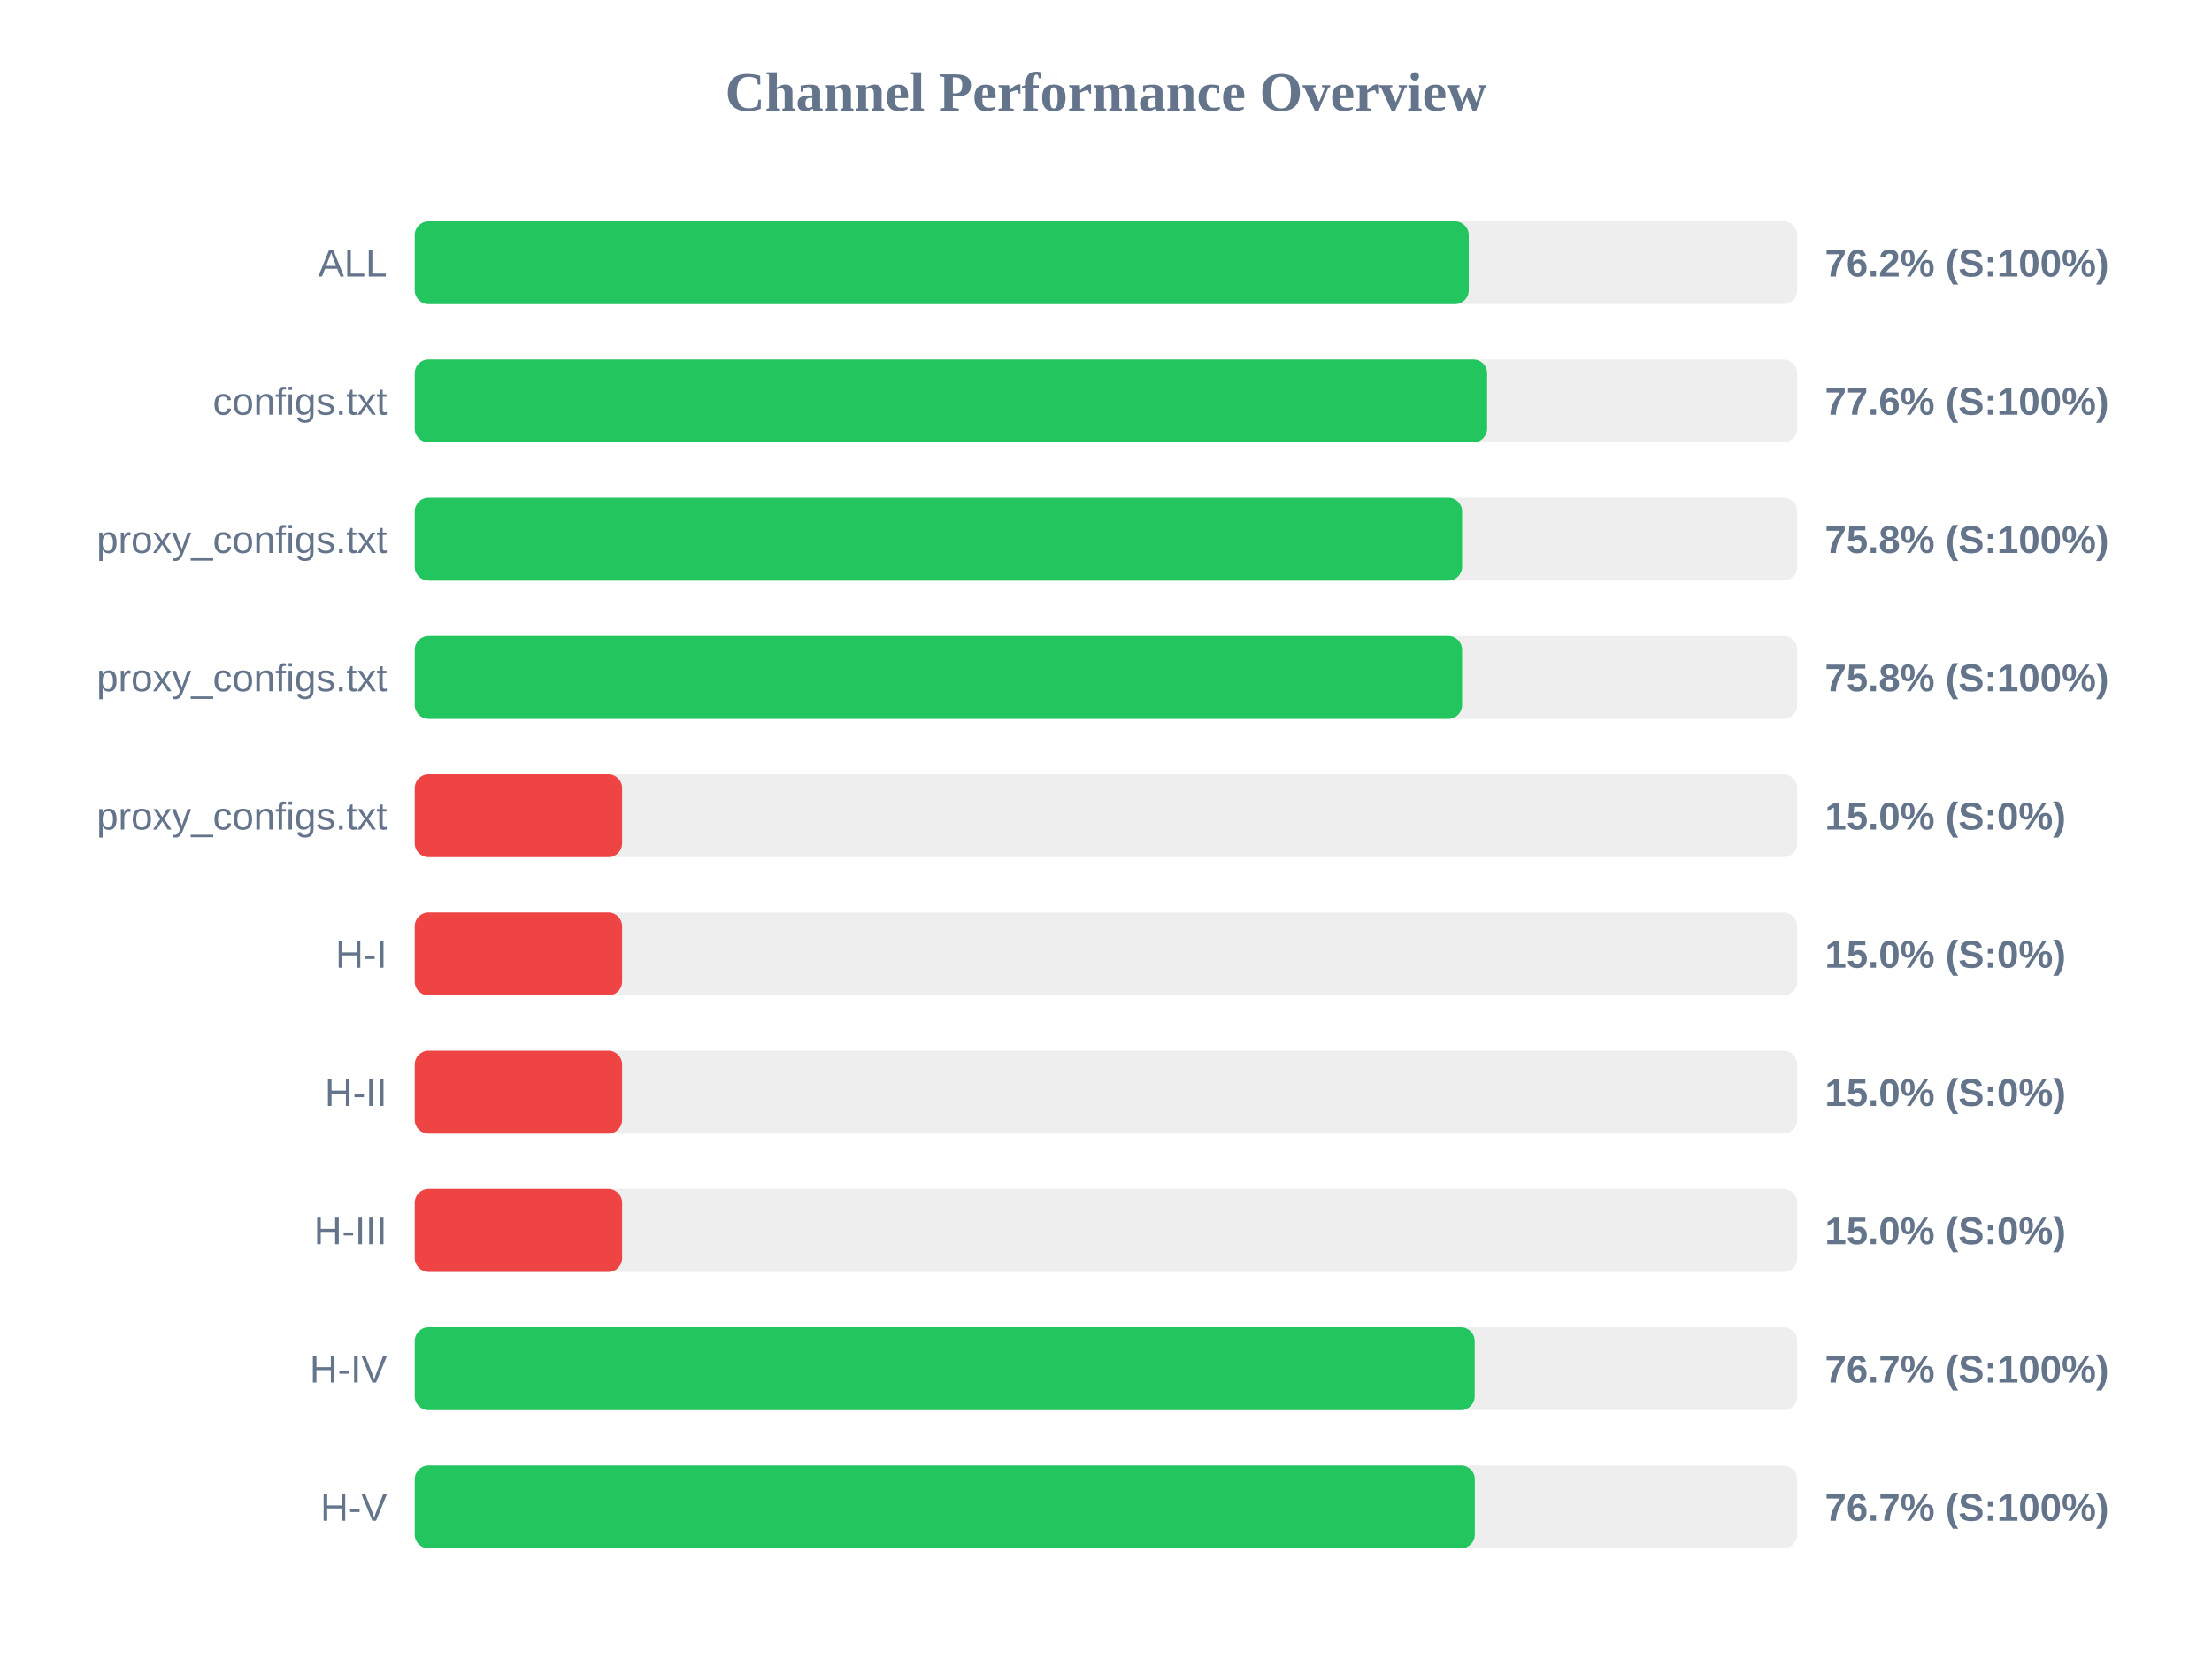
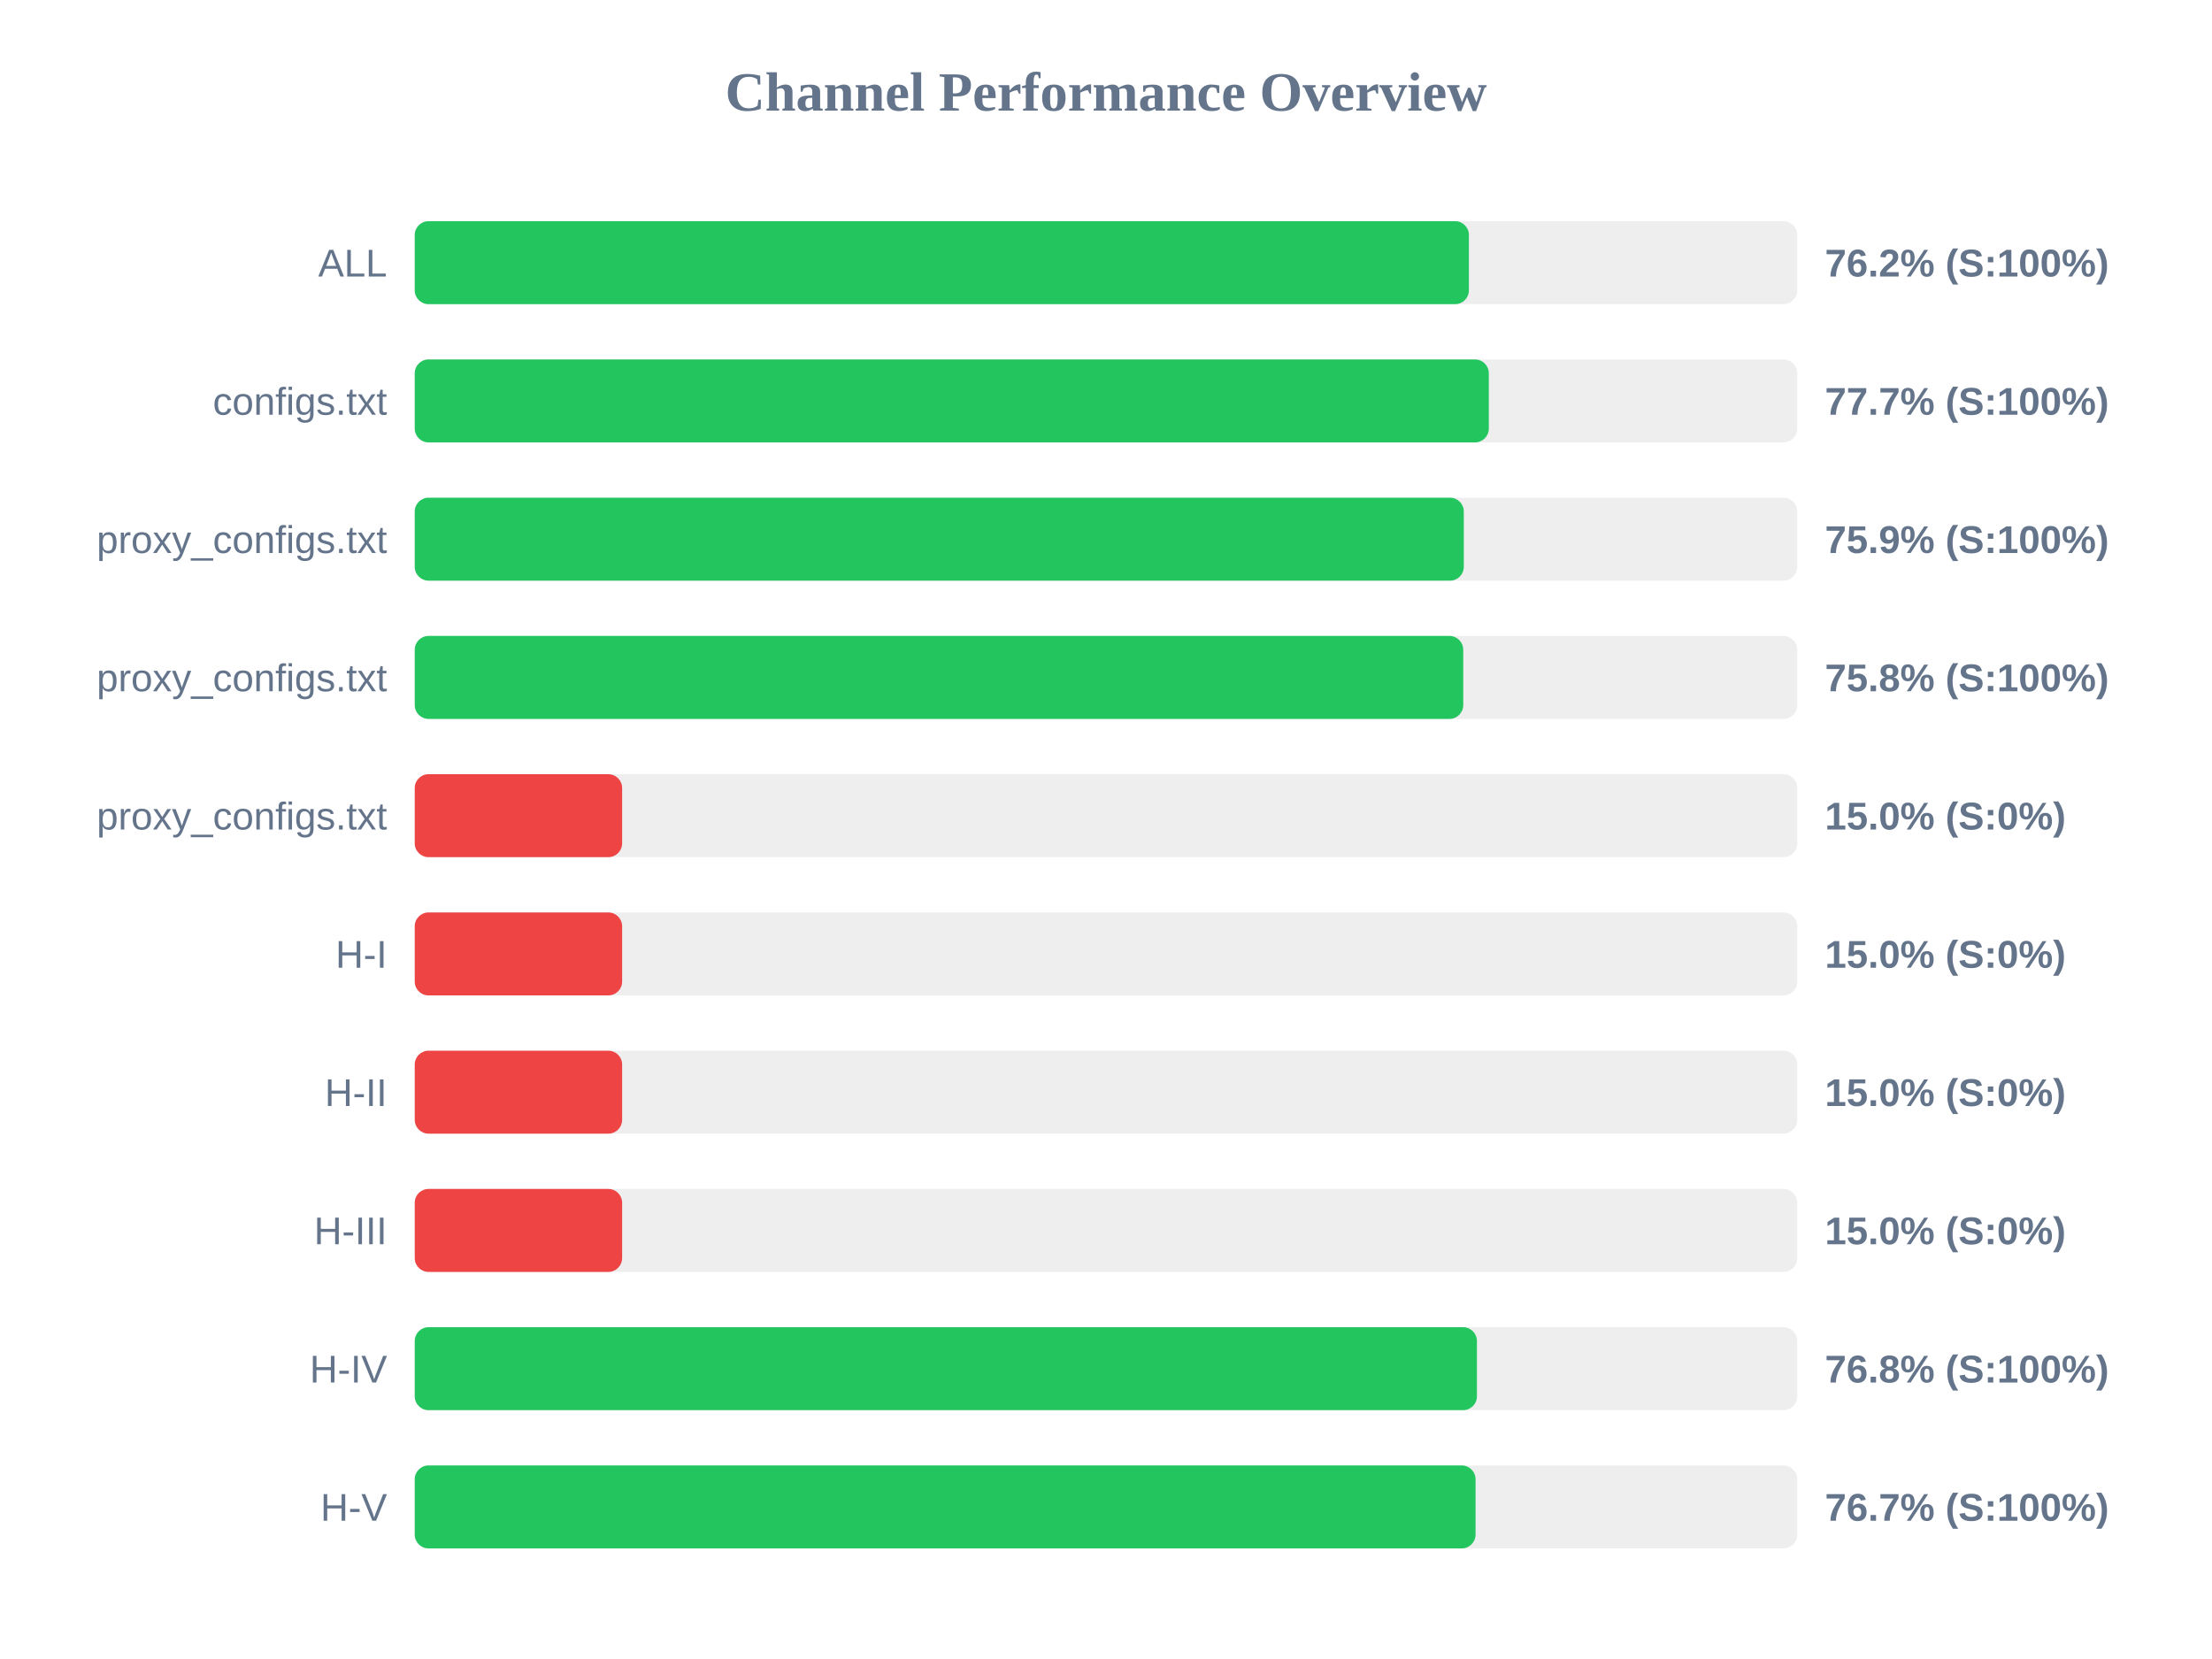
<svg xmlns="http://www.w3.org/2000/svg" width="800" height="600" version="1.1">
  <style>
        .row { font: 14px Arial; fill: #64748b; }
        .score { font: bold 14px Arial; fill: #64748b; }
    </style>
  <text x="400" y="40" text-anchor="middle" font-size="20px" font-weight="bold" fill="#64748b">Channel Performance Overview</text>
  <rect x="150" y="80" width="500" height="30" fill="#eee" rx="5" />
-   <rect x="150" y="80" width="381.2" height="30" fill="#22c55e" rx="5" />
+   <rect x="150" y="80" width="381.25" height="30" fill="#22c55e" rx="5" />
  <text x="140" y="100" text-anchor="end" class="row">ALL</text>
  <text x="660" y="100" text-anchor="start" class="score">76.2% (S:100%)</text>
  <rect x="150" y="130" width="500" height="30" fill="#eee" rx="5" />
-   <rect x="150" y="130" width="387.85" height="30" fill="#22c55e" rx="5" />
+   <rect x="150" y="130" width="388.45" height="30" fill="#22c55e" rx="5" />
  <text x="140" y="150" text-anchor="end" class="row">configs.txt</text>
-   <text x="660" y="150" text-anchor="start" class="score">77.6% (S:100%)</text>
+   <text x="660" y="150" text-anchor="start" class="score">77.7% (S:100%)</text>
  <rect x="150" y="180" width="500" height="30" fill="#eee" rx="5" />
-   <rect x="150" y="180" width="378.8" height="30" fill="#22c55e" rx="5" />
+   <rect x="150" y="180" width="379.4" height="30" fill="#22c55e" rx="5" />
  <text x="140" y="200" text-anchor="end" class="row">proxy_configs.txt</text>
-   <text x="660" y="200" text-anchor="start" class="score">75.8% (S:100%)</text>
+   <text x="660" y="200" text-anchor="start" class="score">75.9% (S:100%)</text>
  <rect x="150" y="230" width="500" height="30" fill="#eee" rx="5" />
-   <rect x="150" y="230" width="378.8" height="30" fill="#22c55e" rx="5" />
+   <rect x="150" y="230" width="379.2" height="30" fill="#22c55e" rx="5" />
  <text x="140" y="250" text-anchor="end" class="row">proxy_configs.txt</text>
  <text x="660" y="250" text-anchor="start" class="score">75.8% (S:100%)</text>
  <rect x="150" y="280" width="500" height="30" fill="#eee" rx="5" />
  <rect x="150" y="280" width="75.0" height="30" fill="#ef4444" rx="5" />
  <text x="140" y="300" text-anchor="end" class="row">proxy_configs.txt</text>
  <text x="660" y="300" text-anchor="start" class="score">15.0% (S:0%)</text>
  <rect x="150" y="330" width="500" height="30" fill="#eee" rx="5" />
  <rect x="150" y="330" width="75.0" height="30" fill="#ef4444" rx="5" />
  <text x="140" y="350" text-anchor="end" class="row">H-I</text>
  <text x="660" y="350" text-anchor="start" class="score">15.0% (S:0%)</text>
  <rect x="150" y="380" width="500" height="30" fill="#eee" rx="5" />
  <rect x="150" y="380" width="75.0" height="30" fill="#ef4444" rx="5" />
  <text x="140" y="400" text-anchor="end" class="row">H-II</text>
  <text x="660" y="400" text-anchor="start" class="score">15.0% (S:0%)</text>
  <rect x="150" y="430" width="500" height="30" fill="#eee" rx="5" />
  <rect x="150" y="430" width="75.0" height="30" fill="#ef4444" rx="5" />
  <text x="140" y="450" text-anchor="end" class="row">H-III</text>
  <text x="660" y="450" text-anchor="start" class="score">15.0% (S:0%)</text>
  <rect x="150" y="480" width="500" height="30" fill="#eee" rx="5" />
-   <rect x="150" y="480" width="383.35" height="30" fill="#22c55e" rx="5" />
+   <rect x="150" y="480" width="384.15" height="30" fill="#22c55e" rx="5" />
  <text x="140" y="500" text-anchor="end" class="row">H-IV</text>
-   <text x="660" y="500" text-anchor="start" class="score">76.7% (S:100%)</text>
+   <text x="660" y="500" text-anchor="start" class="score">76.8% (S:100%)</text>
  <rect x="150" y="530" width="500" height="30" fill="#eee" rx="5" />
-   <rect x="150" y="530" width="383.4" height="30" fill="#22c55e" rx="5" />
+   <rect x="150" y="530" width="383.65" height="30" fill="#22c55e" rx="5" />
  <text x="140" y="550" text-anchor="end" class="row">H-V</text>
  <text x="660" y="550" text-anchor="start" class="score">76.7% (S:100%)</text>
</svg>
